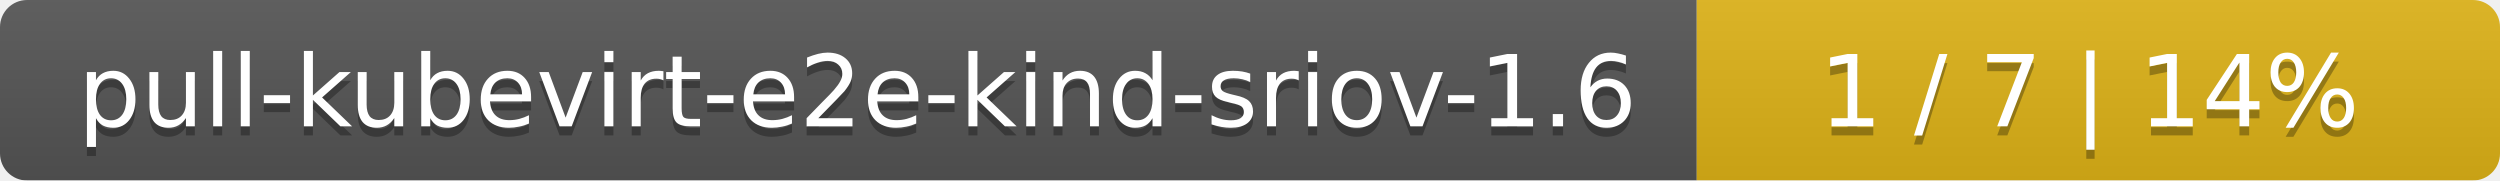
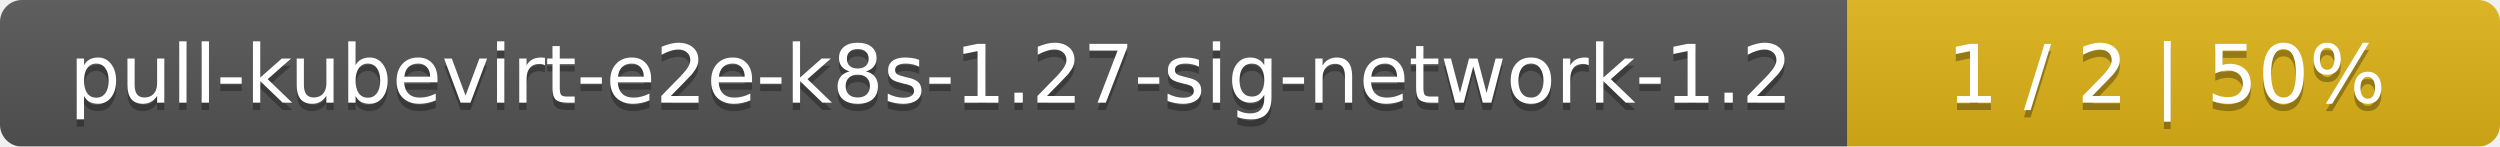
- <svg xmlns="http://www.w3.org/2000/svg" width="277" height="20">
+ <svg xmlns="http://www.w3.org/2000/svg" width="341" height="20">
  <linearGradient id="smooth" x2="0" y2="100%">
    <stop offset="0" stop-color="#bbb" stop-opacity=".1" />
    <stop offset="1" stop-opacity=".1" />
  </linearGradient>
  <mask id="round">
-     <rect width="277" height="20" rx="3" fill="#fff" />
+     <rect width="341" height="20" rx="3" fill="#fff" />
  </mask>
  <g mask="url(#round)">
-     <rect width="188" height="20" fill="#555" />
-     <rect x="188" width="89" height="20" fill="#dfb317" />
-     <rect width="277" height="20" fill="url(#smooth)" />
+     <rect width="252" height="20" fill="#555" />
+     <rect x="252" width="89" height="20" fill="#dfb317" />
+     <rect width="341" height="20" fill="url(#smooth)" />
  </g>
  <g fill="#fff" text-anchor="middle" font-family="DejaVu Sans,Verdana,Geneva,sans-serif" font-size="11">
-     <text x="95" y="15" fill="#010101" fill-opacity=".3">pull-kubevirt-e2e-kind-sriov-1.6</text>
-     <text x="95" y="14">pull-kubevirt-e2e-kind-sriov-1.6</text>
-     <text x="231.5" y="15" fill="#010101" fill-opacity=".3">1 / 7    |    14%</text>
-     <text x="231.5" y="14">1 / 7    |    14%</text>
+     <text x="127" y="15" fill="#010101" fill-opacity=".3">pull-kubevirt-e2e-k8s-1.27-sig-network-1.2</text>
+     <text x="127" y="14">pull-kubevirt-e2e-k8s-1.27-sig-network-1.2</text>
+     <text x="295.5" y="15" fill="#010101" fill-opacity=".3">1 / 2    |    50%</text>
+     <text x="295.5" y="14">1 / 2    |    50%</text>
  </g>
</svg>
